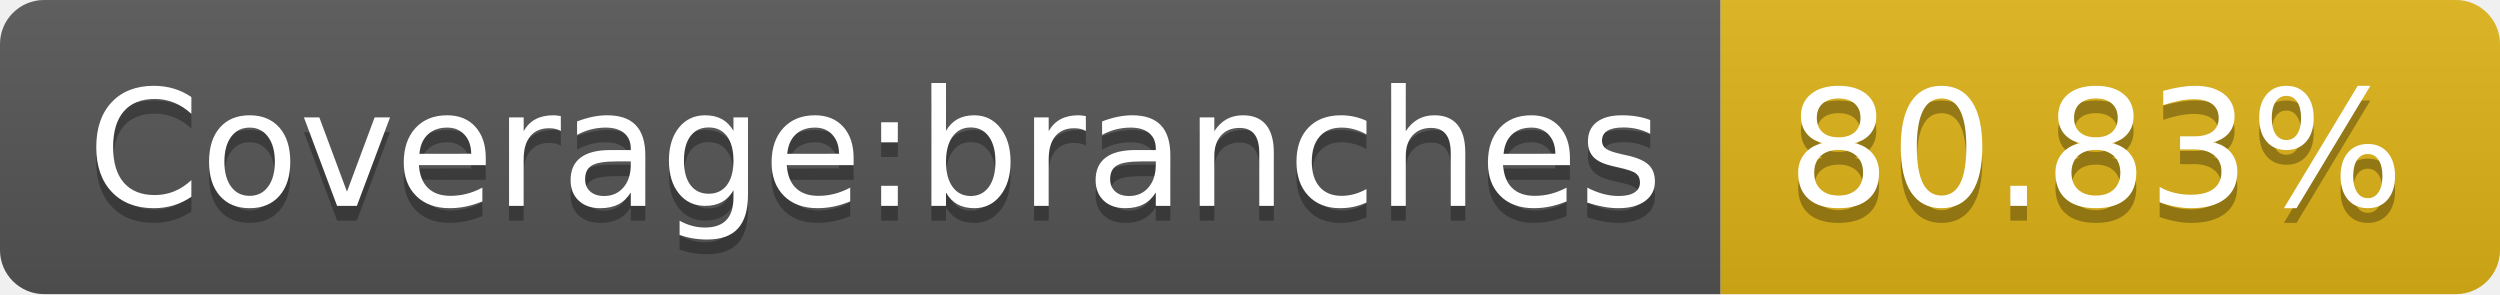
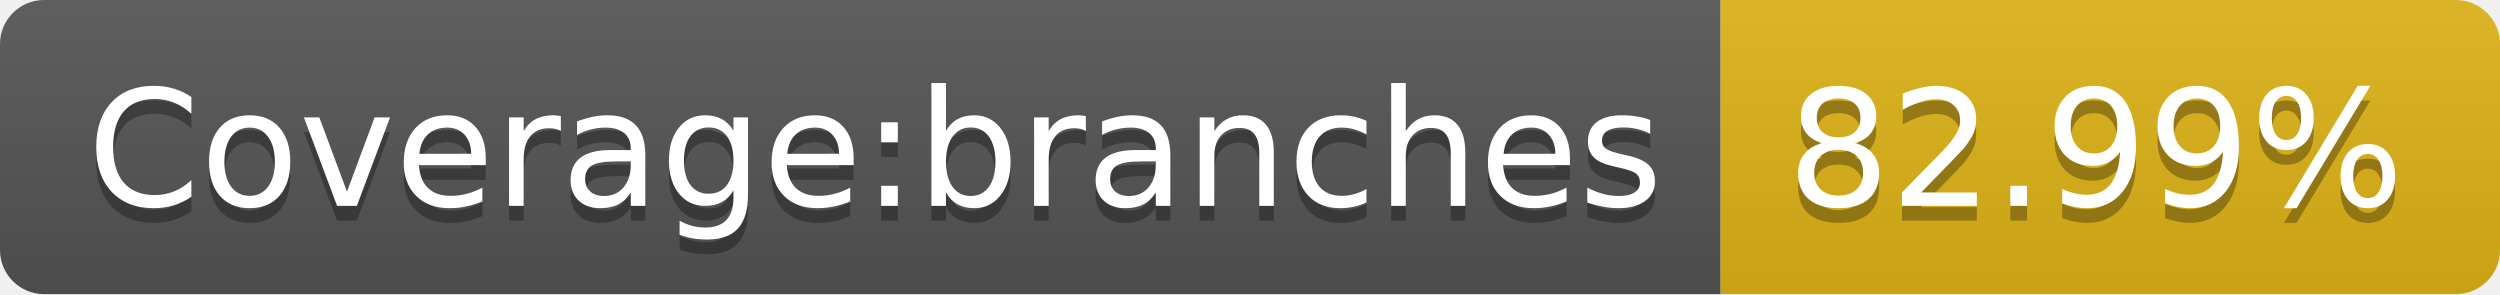
- <svg xmlns="http://www.w3.org/2000/svg" width="170" height="20" role="img" aria-label="Coverage:branches: 80.83%">
+ <svg xmlns="http://www.w3.org/2000/svg" width="170" height="20" role="img" aria-label="Coverage:branches: 82.99%">
  <linearGradient id="s" x2="0" y2="100%">
    <stop offset="0" stop-color="#bbb" stop-opacity=".1" />
    <stop offset="1" stop-opacity=".1" />
  </linearGradient>
  <clipPath id="r">
    <rect width="170" height="20" rx="3" fill="#fff" />
  </clipPath>
  <g clip-path="url(#r)">
    <rect width="117" height="20" fill="#555" />
    <rect x="117" width="53" height="20" fill="#dfb317" />
    <rect width="170" height="20" fill="url(#s)" />
  </g>
  <g fill="#fff" text-anchor="middle" font-family="Verdana,Geneva,DejaVu Sans,sans-serif" text-rendering="geometricPrecision" font-size="110">
    <text aria-hidden="true" x="595" y="150" fill="#010101" fill-opacity=".3" transform="scale(.1)" textLength="1070">Coverage:branches</text>
    <text x="595" y="140" transform="scale(.1)" fill="#fff" textLength="1070">Coverage:branches</text>
-     <text aria-hidden="true" x="1425" y="150" fill="#010101" fill-opacity=".3" transform="scale(.1)" textLength="430">80.83%</text>
-     <text x="1425" y="140" transform="scale(.1)" fill="#fff" textLength="430">80.83%</text>
+     <text aria-hidden="true" x="1425" y="150" fill="#010101" fill-opacity=".3" transform="scale(.1)" textLength="430">82.99%</text>
+     <text x="1425" y="140" transform="scale(.1)" fill="#fff" textLength="430">82.99%</text>
  </g>
</svg>
